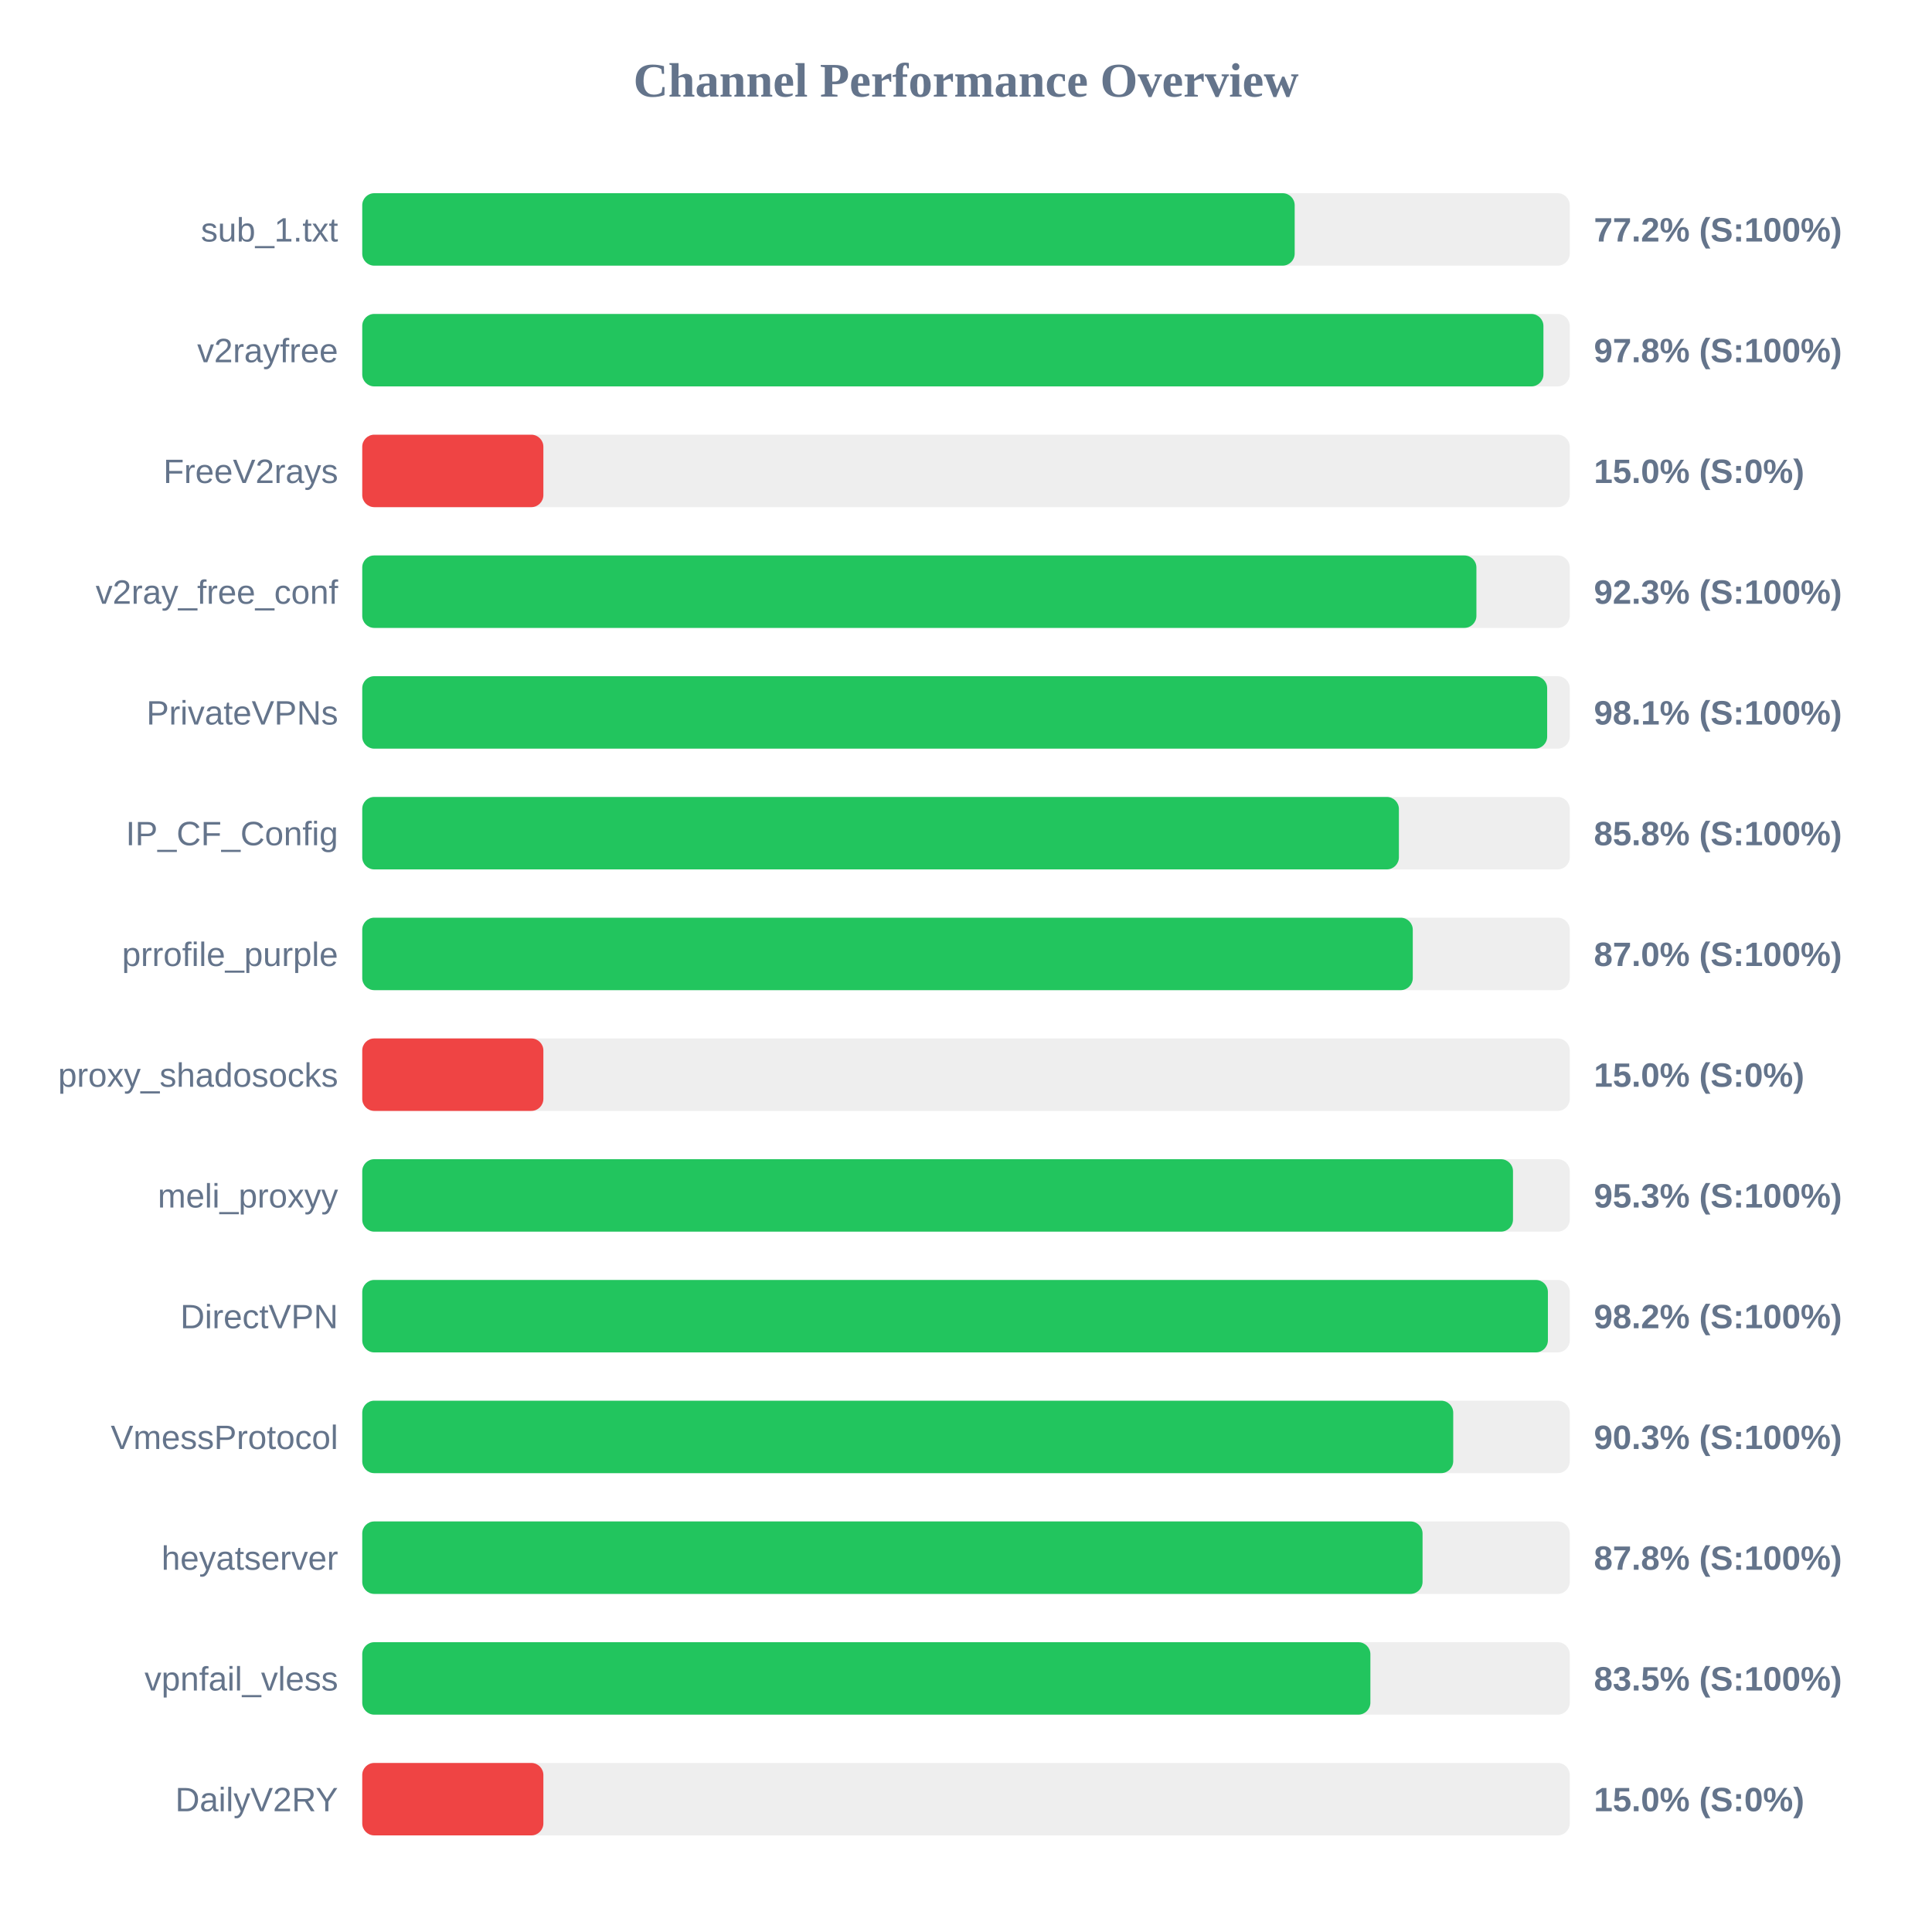
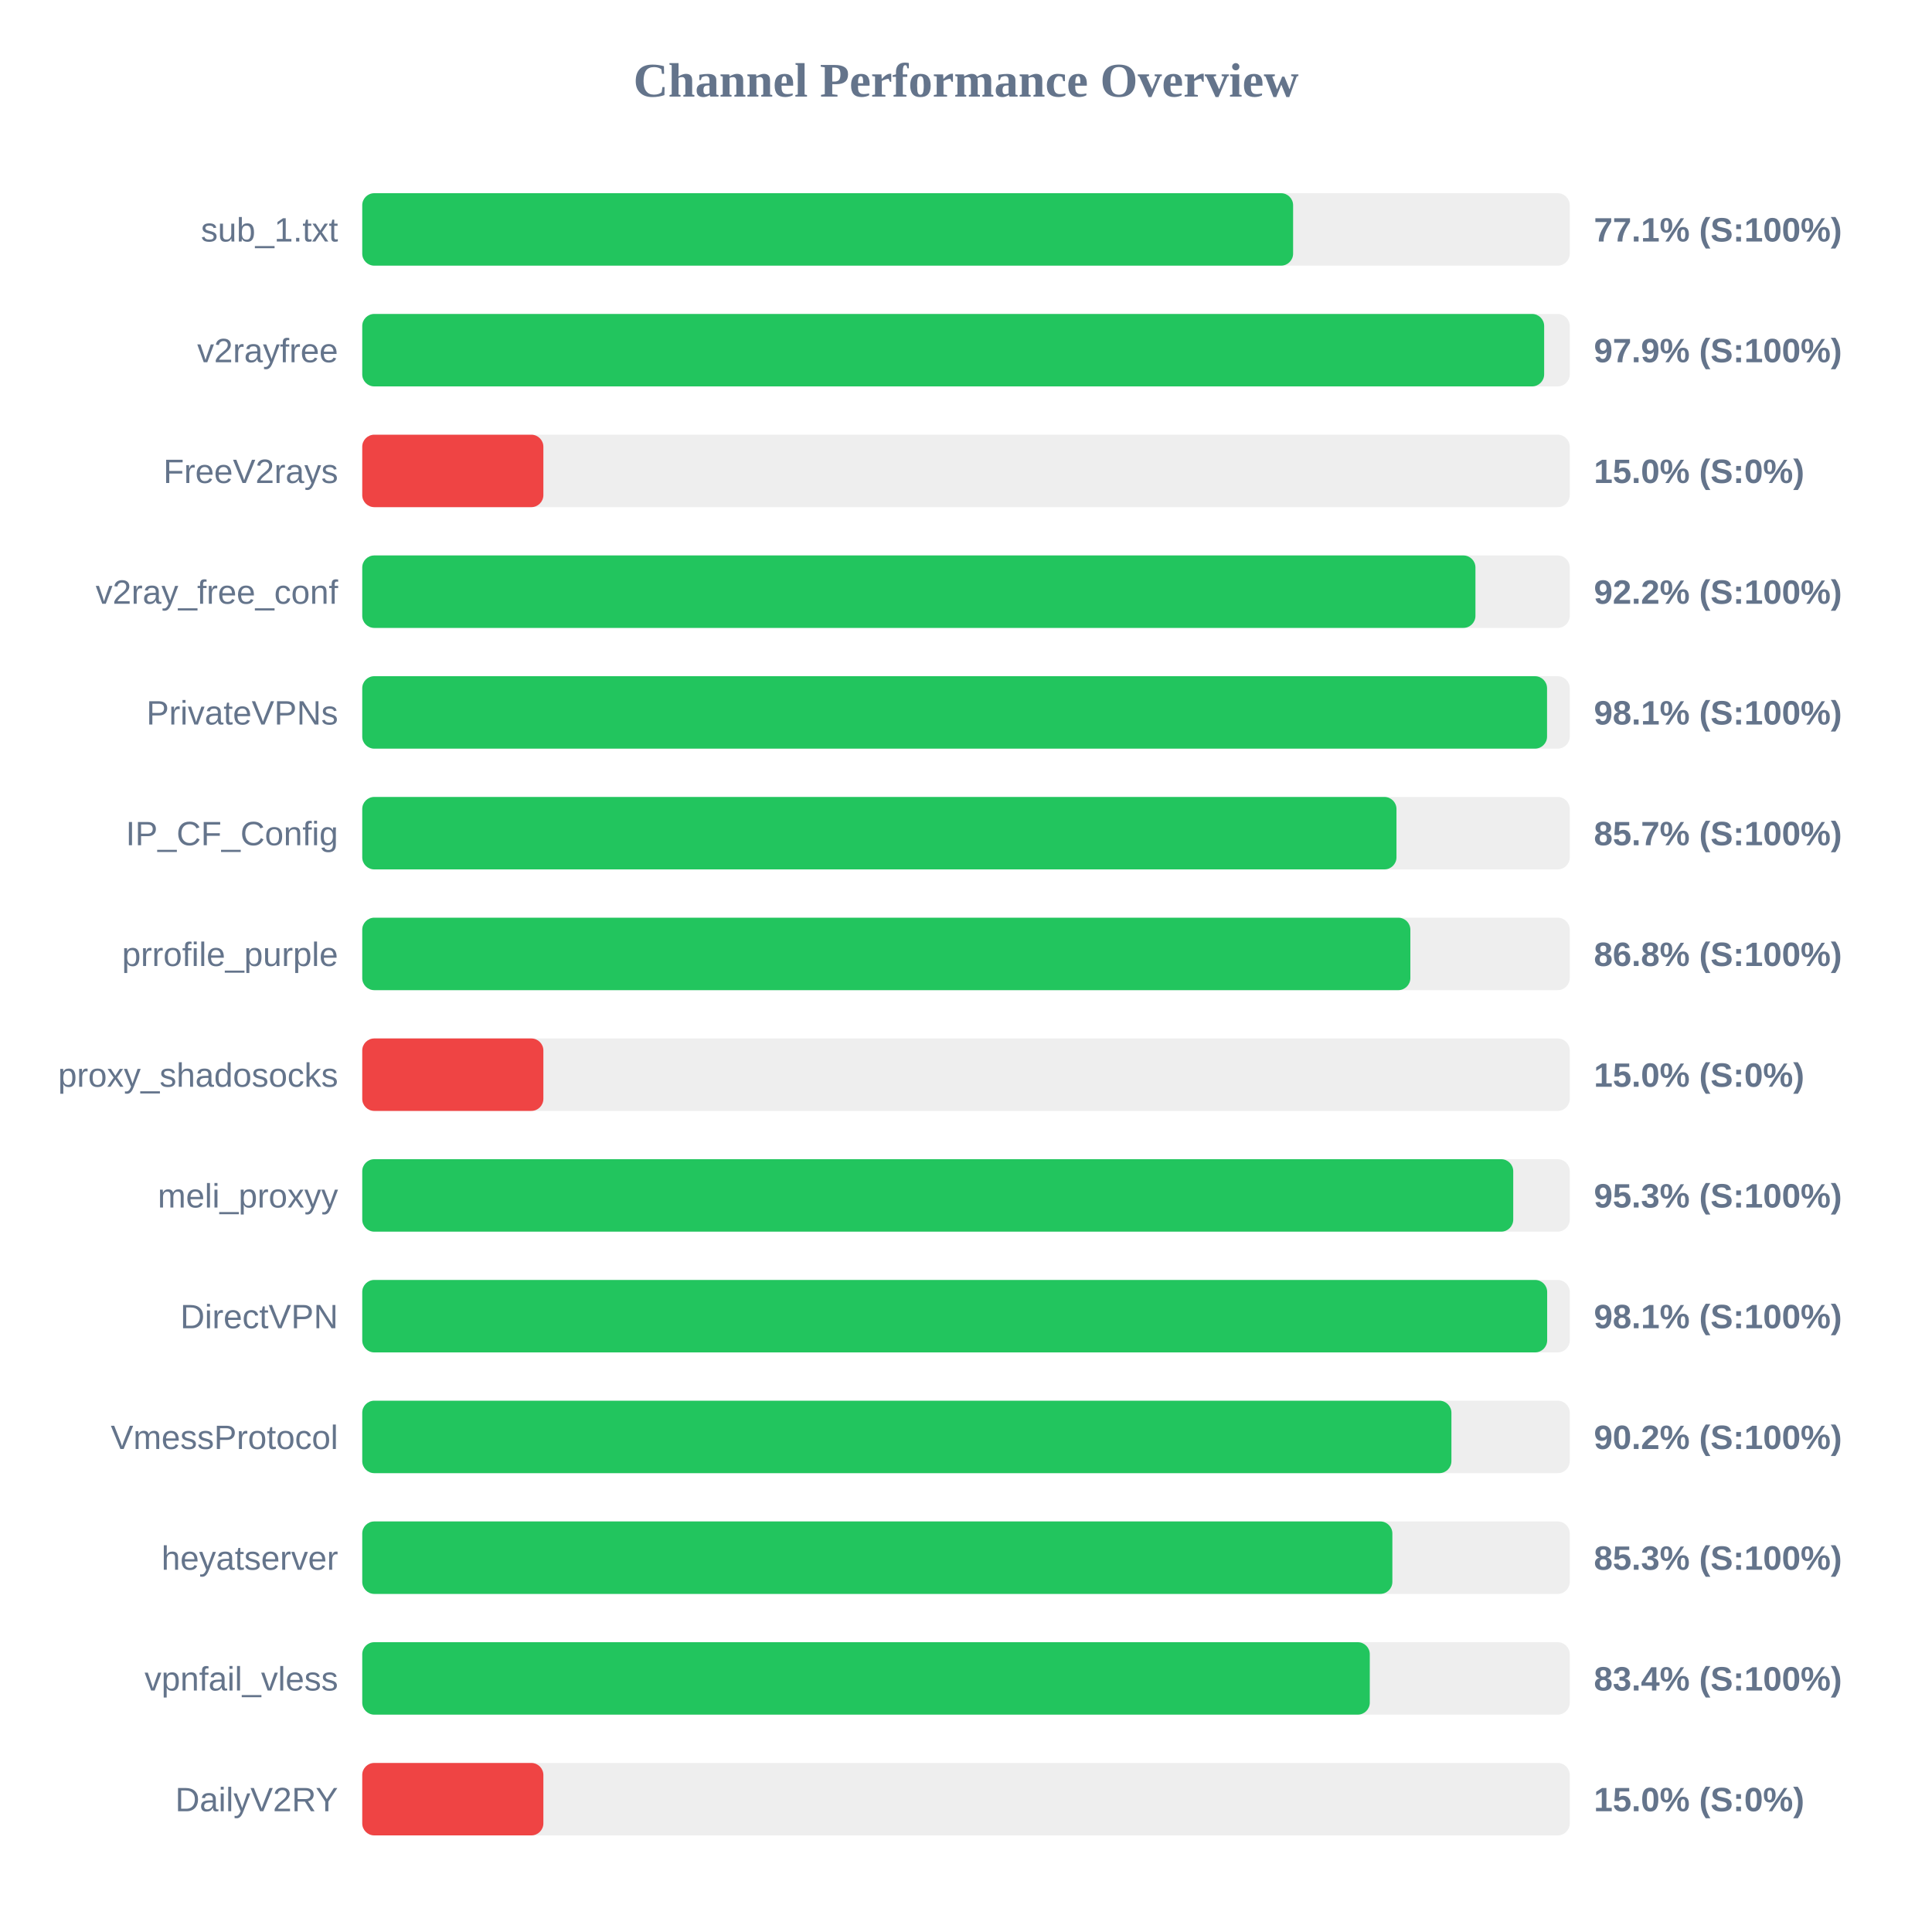
<svg xmlns="http://www.w3.org/2000/svg" width="800" height="800" version="1.1">
  <style>
        .row { font: 14px Arial; fill: #64748b; }
        .score { font: bold 14px Arial; fill: #64748b; }
    </style>
  <text x="400" y="40" text-anchor="middle" font-size="20px" font-weight="bold" fill="#64748b">Channel Performance Overview</text>
  <rect x="150" y="80" width="500" height="30" fill="#eee" rx="5" />
-   <rect x="150" y="80" width="386.1" height="30" fill="#22c55e" rx="5" />
+   <rect x="150" y="80" width="385.45" height="30" fill="#22c55e" rx="5" />
  <text x="140" y="100" text-anchor="end" class="row">sub_1.txt</text>
-   <text x="660" y="100" text-anchor="start" class="score">77.2% (S:100%)</text>
+   <text x="660" y="100" text-anchor="start" class="score">77.1% (S:100%)</text>
  <rect x="150" y="130" width="500" height="30" fill="#eee" rx="5" />
-   <rect x="150" y="130" width="489.1" height="30" fill="#22c55e" rx="5" />
+   <rect x="150" y="130" width="489.4" height="30" fill="#22c55e" rx="5" />
  <text x="140" y="150" text-anchor="end" class="row">v2rayfree</text>
-   <text x="660" y="150" text-anchor="start" class="score">97.8% (S:100%)</text>
+   <text x="660" y="150" text-anchor="start" class="score">97.9% (S:100%)</text>
  <rect x="150" y="180" width="500" height="30" fill="#eee" rx="5" />
  <rect x="150" y="180" width="75.0" height="30" fill="#ef4444" rx="5" />
  <text x="140" y="200" text-anchor="end" class="row">FreeV2rays</text>
  <text x="660" y="200" text-anchor="start" class="score">15.0% (S:0%)</text>
  <rect x="150" y="230" width="500" height="30" fill="#eee" rx="5" />
-   <rect x="150" y="230" width="461.35" height="30" fill="#22c55e" rx="5" />
+   <rect x="150" y="230" width="460.95" height="30" fill="#22c55e" rx="5" />
  <text x="140" y="250" text-anchor="end" class="row">v2ray_free_conf</text>
-   <text x="660" y="250" text-anchor="start" class="score">92.3% (S:100%)</text>
+   <text x="660" y="250" text-anchor="start" class="score">92.2% (S:100%)</text>
  <rect x="150" y="280" width="500" height="30" fill="#eee" rx="5" />
-   <rect x="150" y="280" width="490.65" height="30" fill="#22c55e" rx="5" />
+   <rect x="150" y="280" width="490.6" height="30" fill="#22c55e" rx="5" />
  <text x="140" y="300" text-anchor="end" class="row">PrivateVPNs</text>
  <text x="660" y="300" text-anchor="start" class="score">98.1% (S:100%)</text>
  <rect x="150" y="330" width="500" height="30" fill="#eee" rx="5" />
-   <rect x="150" y="330" width="429.25" height="30" fill="#22c55e" rx="5" />
+   <rect x="150" y="330" width="428.25" height="30" fill="#22c55e" rx="5" />
  <text x="140" y="350" text-anchor="end" class="row">IP_CF_Config</text>
-   <text x="660" y="350" text-anchor="start" class="score">85.8% (S:100%)</text>
+   <text x="660" y="350" text-anchor="start" class="score">85.7% (S:100%)</text>
  <rect x="150" y="380" width="500" height="30" fill="#eee" rx="5" />
-   <rect x="150" y="380" width="435.0" height="30" fill="#22c55e" rx="5" />
+   <rect x="150" y="380" width="434.0" height="30" fill="#22c55e" rx="5" />
  <text x="140" y="400" text-anchor="end" class="row">prrofile_purple</text>
-   <text x="660" y="400" text-anchor="start" class="score">87.0% (S:100%)</text>
+   <text x="660" y="400" text-anchor="start" class="score">86.8% (S:100%)</text>
  <rect x="150" y="430" width="500" height="30" fill="#eee" rx="5" />
  <rect x="150" y="430" width="75.0" height="30" fill="#ef4444" rx="5" />
  <text x="140" y="450" text-anchor="end" class="row">proxy_shadosocks</text>
  <text x="660" y="450" text-anchor="start" class="score">15.0% (S:0%)</text>
  <rect x="150" y="480" width="500" height="30" fill="#eee" rx="5" />
-   <rect x="150" y="480" width="476.5" height="30" fill="#22c55e" rx="5" />
+   <rect x="150" y="480" width="476.6" height="30" fill="#22c55e" rx="5" />
  <text x="140" y="500" text-anchor="end" class="row">meli_proxyy</text>
  <text x="660" y="500" text-anchor="start" class="score">95.3% (S:100%)</text>
  <rect x="150" y="530" width="500" height="30" fill="#eee" rx="5" />
-   <rect x="150" y="530" width="490.95" height="30" fill="#22c55e" rx="5" />
+   <rect x="150" y="530" width="490.65" height="30" fill="#22c55e" rx="5" />
  <text x="140" y="550" text-anchor="end" class="row">DirectVPN</text>
-   <text x="660" y="550" text-anchor="start" class="score">98.2% (S:100%)</text>
+   <text x="660" y="550" text-anchor="start" class="score">98.1% (S:100%)</text>
  <rect x="150" y="580" width="500" height="30" fill="#eee" rx="5" />
-   <rect x="150" y="580" width="451.75" height="30" fill="#22c55e" rx="5" />
+   <rect x="150" y="580" width="451.0" height="30" fill="#22c55e" rx="5" />
  <text x="140" y="600" text-anchor="end" class="row">VmessProtocol</text>
-   <text x="660" y="600" text-anchor="start" class="score">90.3% (S:100%)</text>
+   <text x="660" y="600" text-anchor="start" class="score">90.2% (S:100%)</text>
  <rect x="150" y="630" width="500" height="30" fill="#eee" rx="5" />
-   <rect x="150" y="630" width="439.05" height="30" fill="#22c55e" rx="5" />
+   <rect x="150" y="630" width="426.55" height="30" fill="#22c55e" rx="5" />
  <text x="140" y="650" text-anchor="end" class="row">heyatserver</text>
-   <text x="660" y="650" text-anchor="start" class="score">87.8% (S:100%)</text>
+   <text x="660" y="650" text-anchor="start" class="score">85.3% (S:100%)</text>
  <rect x="150" y="680" width="500" height="30" fill="#eee" rx="5" />
-   <rect x="150" y="680" width="417.45" height="30" fill="#22c55e" rx="5" />
+   <rect x="150" y="680" width="417.2" height="30" fill="#22c55e" rx="5" />
  <text x="140" y="700" text-anchor="end" class="row">vpnfail_vless</text>
-   <text x="660" y="700" text-anchor="start" class="score">83.5% (S:100%)</text>
+   <text x="660" y="700" text-anchor="start" class="score">83.4% (S:100%)</text>
  <rect x="150" y="730" width="500" height="30" fill="#eee" rx="5" />
  <rect x="150" y="730" width="75.0" height="30" fill="#ef4444" rx="5" />
  <text x="140" y="750" text-anchor="end" class="row">DailyV2RY</text>
  <text x="660" y="750" text-anchor="start" class="score">15.0% (S:0%)</text>
</svg>
